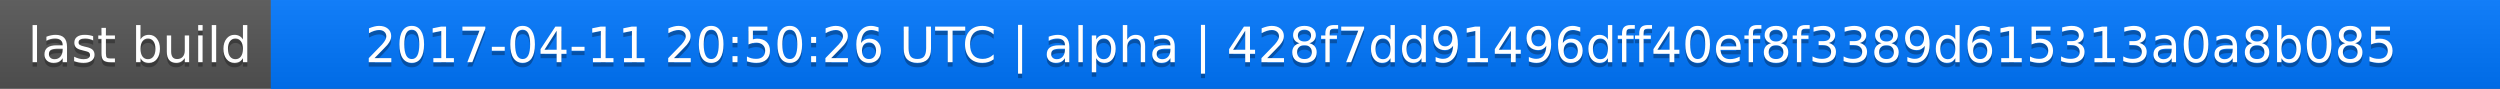
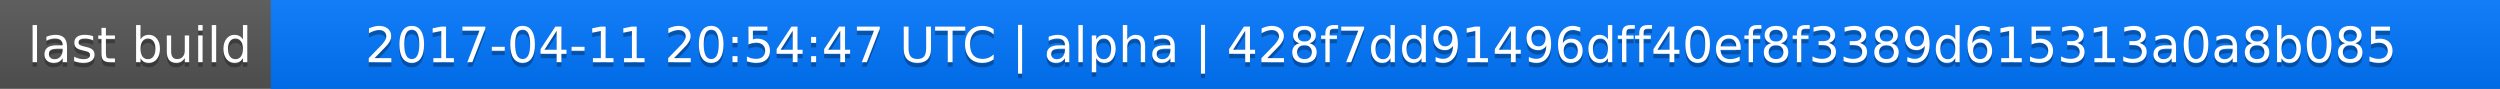
<svg xmlns="http://www.w3.org/2000/svg" width="563" height="20">
  <linearGradient id="a" x2="0" y2="100%">
    <stop offset="0" stop-color="#bbb" stop-opacity=".1" />
    <stop offset="1" stop-opacity=".1" />
  </linearGradient>
  <rect rx="0" width="563" height="20" fill="#555" />
  <rect rx="0" x="61" width="502" height="20" fill="#07f" />
  <path fill="#07f" d="M61 0h4v20h-4z" />
  <rect rx="0" width="563" height="20" fill="url(#a)" />
  <g fill="#fff" text-anchor="middle" font-family="DejaVu Sans,Verdana,Geneva,sans-serif" font-size="11">
    <text x="31.5" y="15" fill="#010101" fill-opacity=".3">last build</text>
    <text x="31.5" y="14">last build</text>
-     <text x="311" y="15" fill="#010101" fill-opacity=".3">2017-04-11 20:50:26 UTC | alpha | 428f7dd91496dff40ef8f3389d615313a0a8b085</text>
-     <text x="311" y="14">2017-04-11 20:50:26 UTC | alpha | 428f7dd91496dff40ef8f3389d615313a0a8b085</text>
+     <text x="311" y="15" fill="#010101" fill-opacity=".3">2017-04-11 20:54:47 UTC | alpha | 428f7dd91496dff40ef8f3389d615313a0a8b085</text>
+     <text x="311" y="14">2017-04-11 20:54:47 UTC | alpha | 428f7dd91496dff40ef8f3389d615313a0a8b085</text>
  </g>
</svg>
